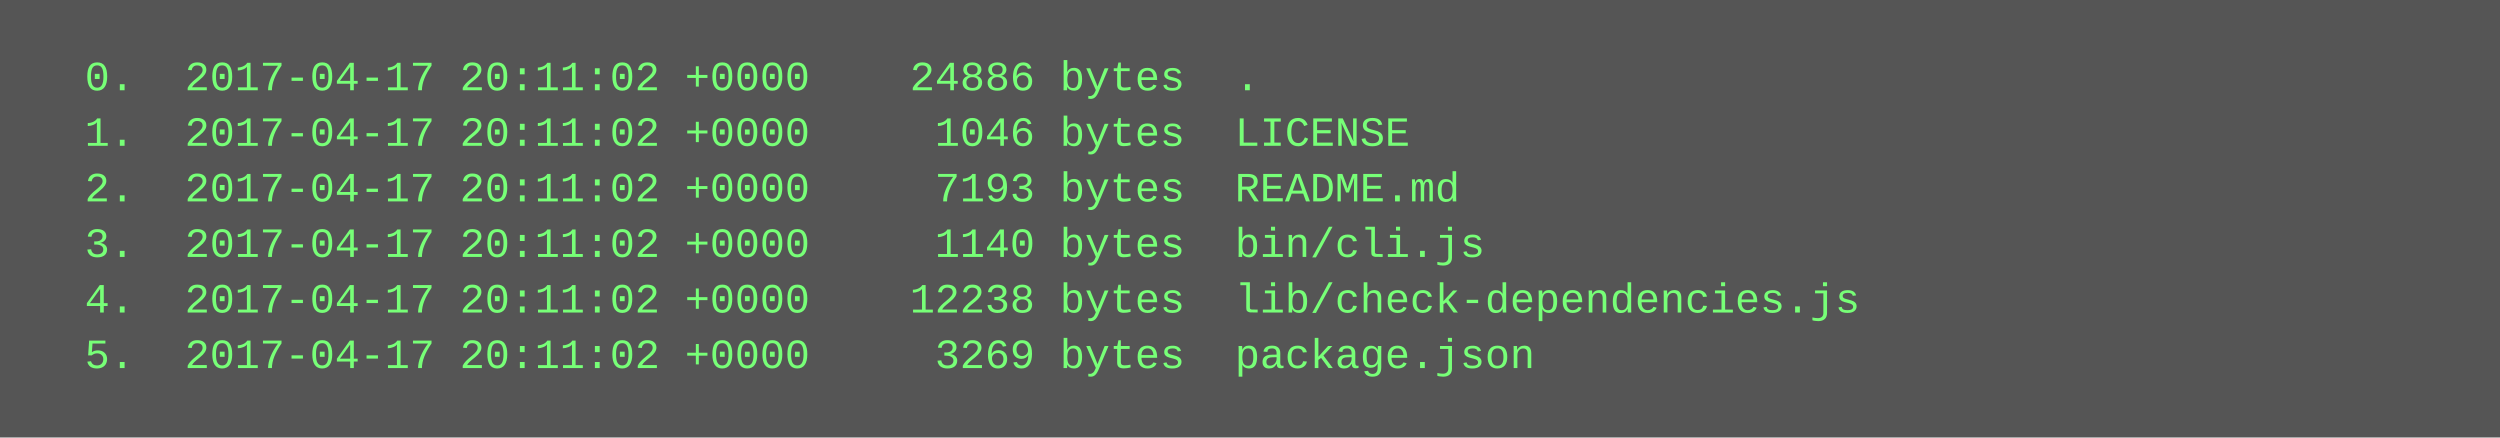
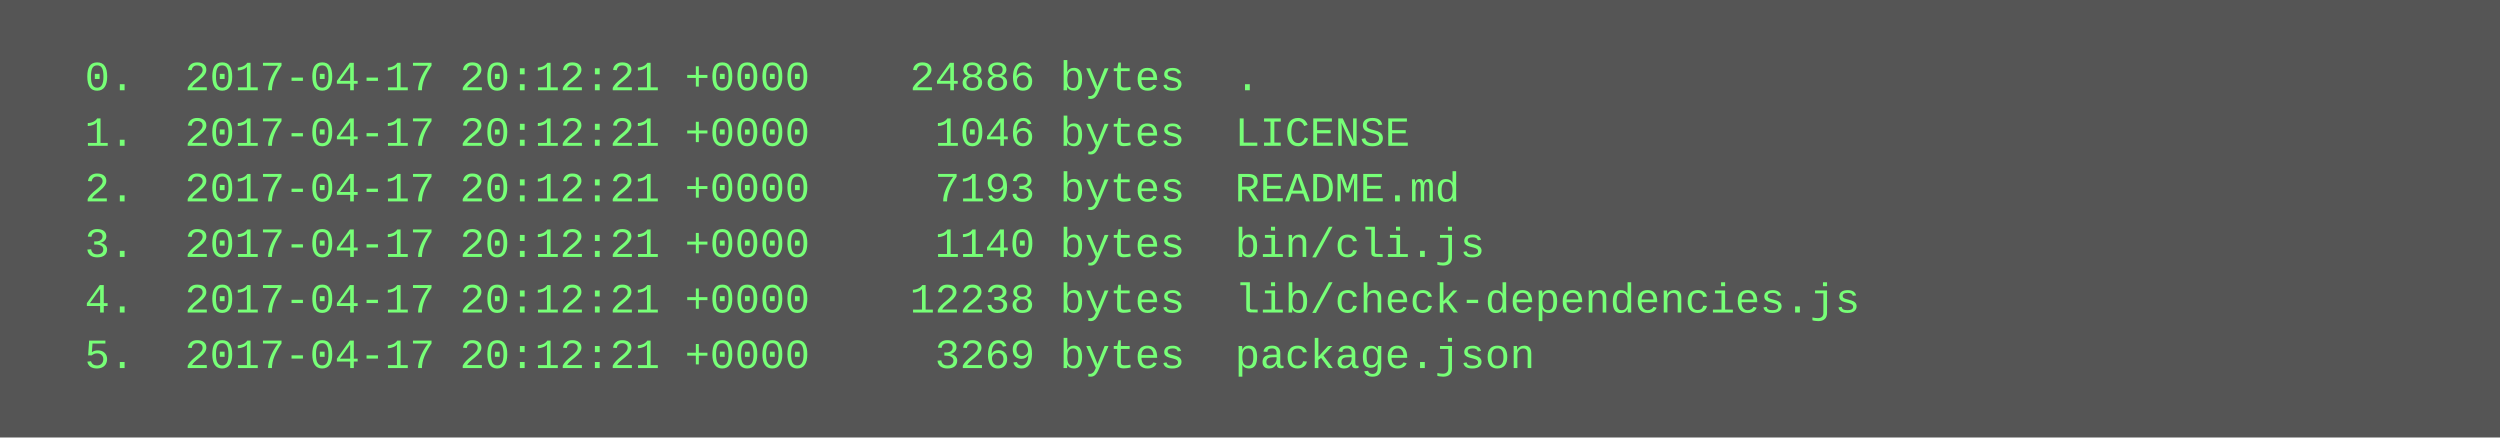
<svg xmlns="http://www.w3.org/2000/svg" height="126" width="720">
  <rect height="126" fill="#555" width="720" />
  <text fill="#7f7" font-family="Courier New" font-size="12" xml:space="preserve">
-     <tspan x="10" y="26">  0.  2017-04-17 20:11:02 +0000    24886 bytes  .</tspan>
-     <tspan x="10" y="42">  1.  2017-04-17 20:11:02 +0000     1046 bytes  LICENSE</tspan>
-     <tspan x="10" y="58">  2.  2017-04-17 20:11:02 +0000     7193 bytes  README.md</tspan>
-     <tspan x="10" y="74">  3.  2017-04-17 20:11:02 +0000     1140 bytes  bin/cli.js</tspan>
-     <tspan x="10" y="90">  4.  2017-04-17 20:11:02 +0000    12238 bytes  lib/check-dependencies.js</tspan>
-     <tspan x="10" y="106">  5.  2017-04-17 20:11:02 +0000     3269 bytes  package.json</tspan>
+     <tspan x="10" y="26">  0.  2017-04-17 20:12:21 +0000    24886 bytes  .</tspan>
+     <tspan x="10" y="42">  1.  2017-04-17 20:12:21 +0000     1046 bytes  LICENSE</tspan>
+     <tspan x="10" y="58">  2.  2017-04-17 20:12:21 +0000     7193 bytes  README.md</tspan>
+     <tspan x="10" y="74">  3.  2017-04-17 20:12:21 +0000     1140 bytes  bin/cli.js</tspan>
+     <tspan x="10" y="90">  4.  2017-04-17 20:12:21 +0000    12238 bytes  lib/check-dependencies.js</tspan>
+     <tspan x="10" y="106">  5.  2017-04-17 20:12:21 +0000     3269 bytes  package.json</tspan>
  </text>
</svg>
